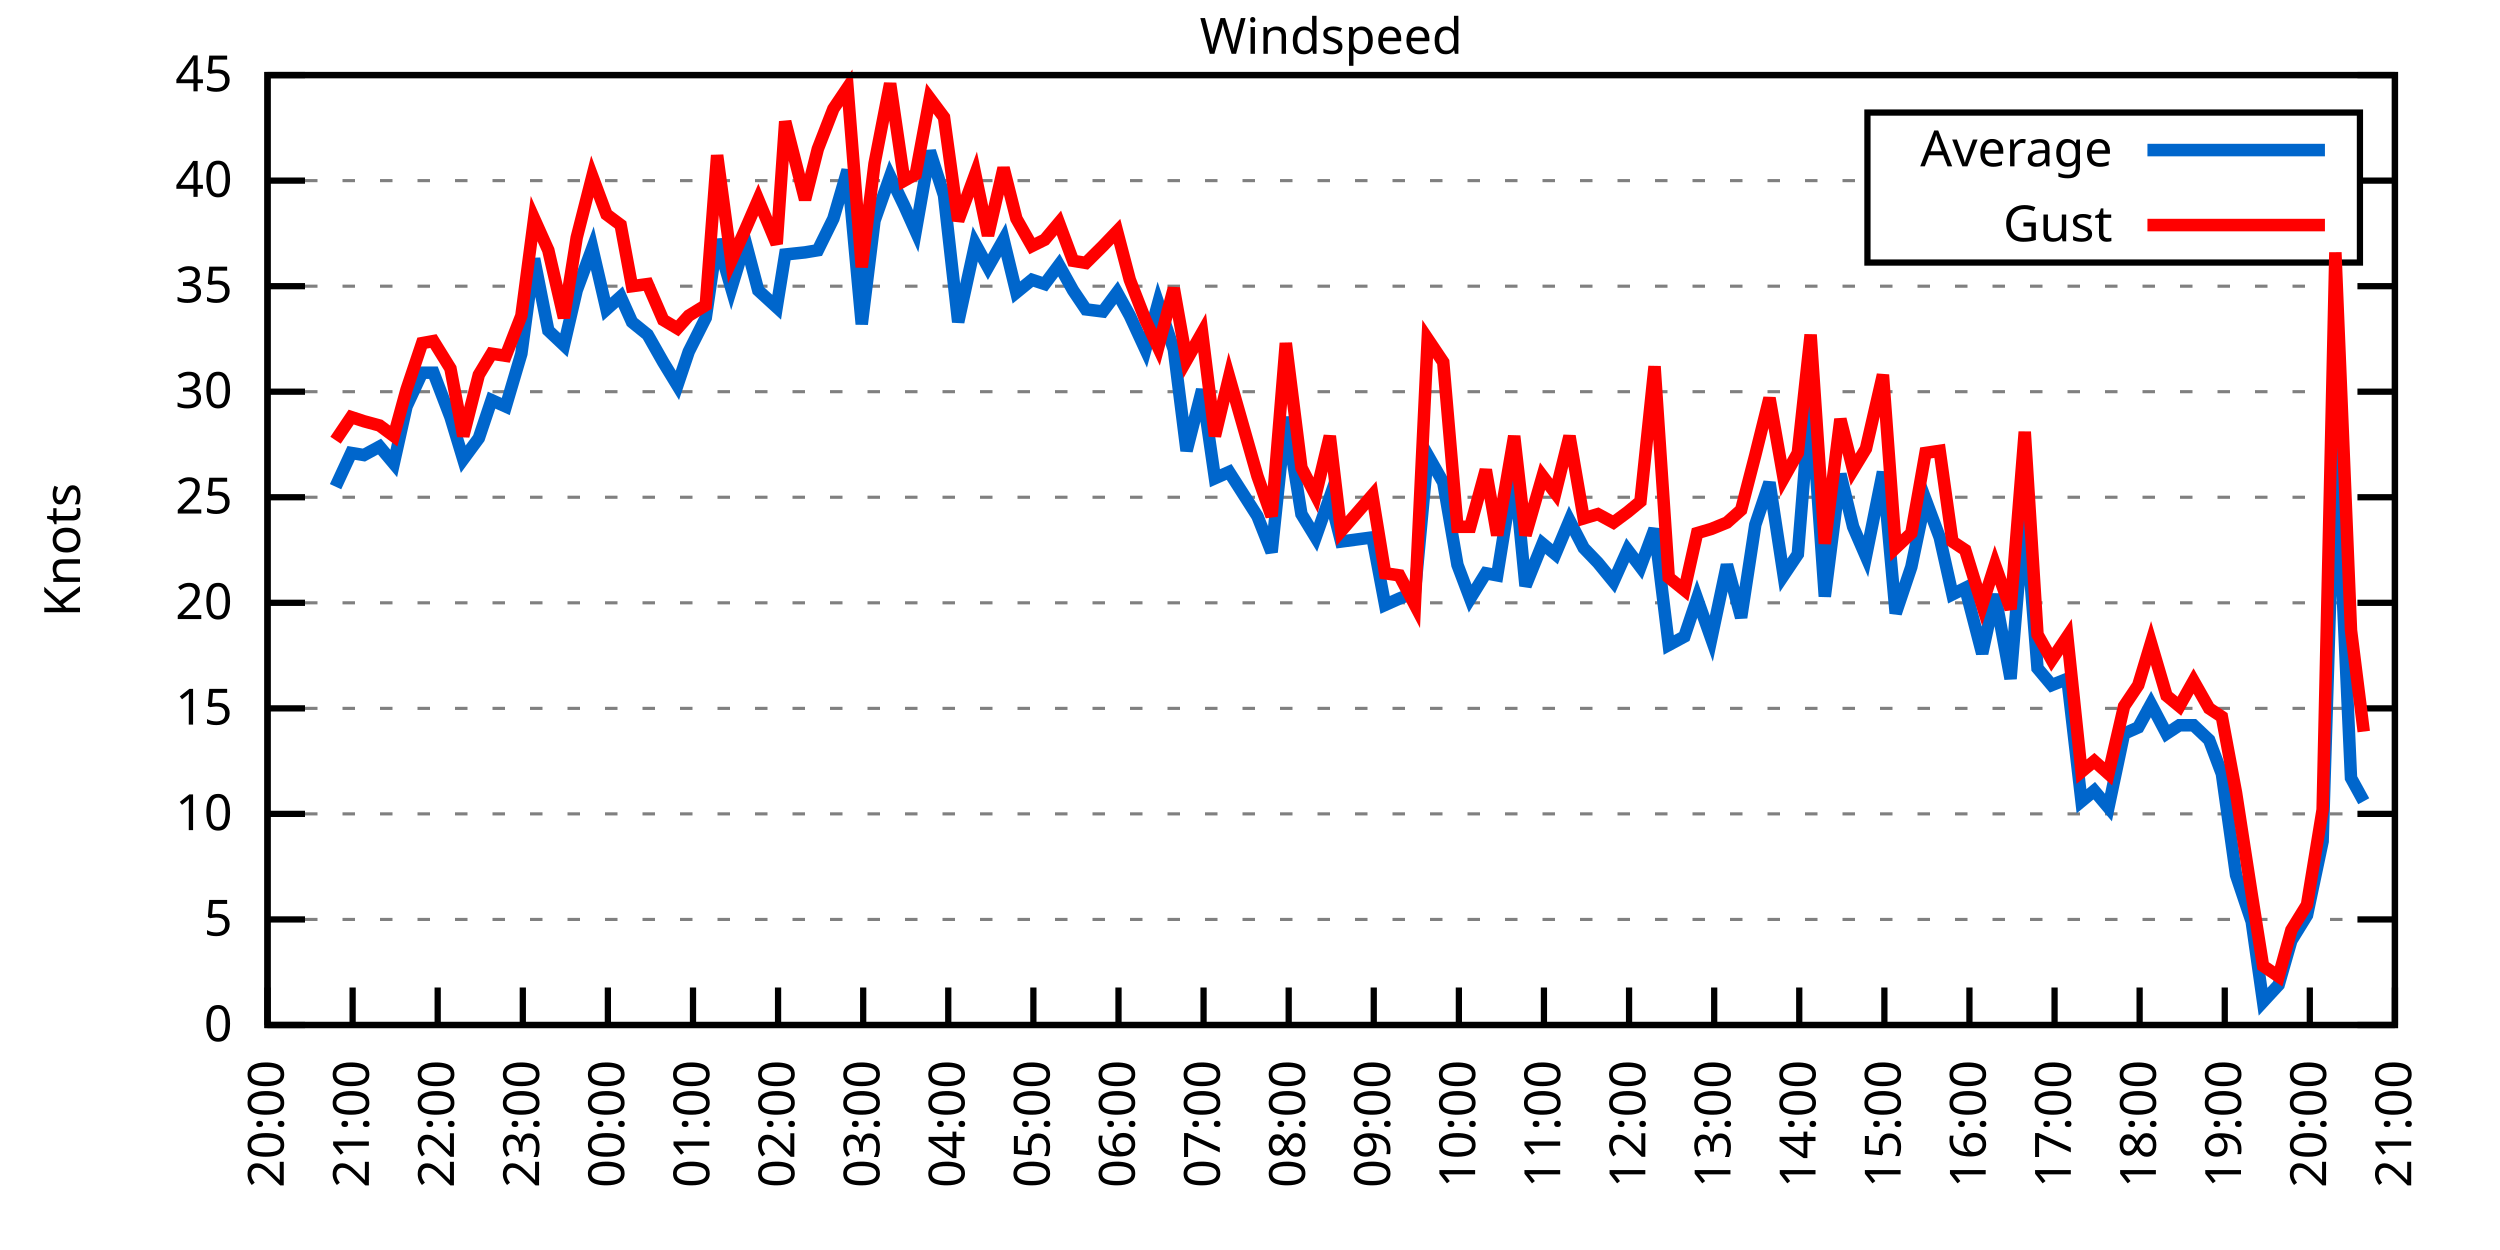
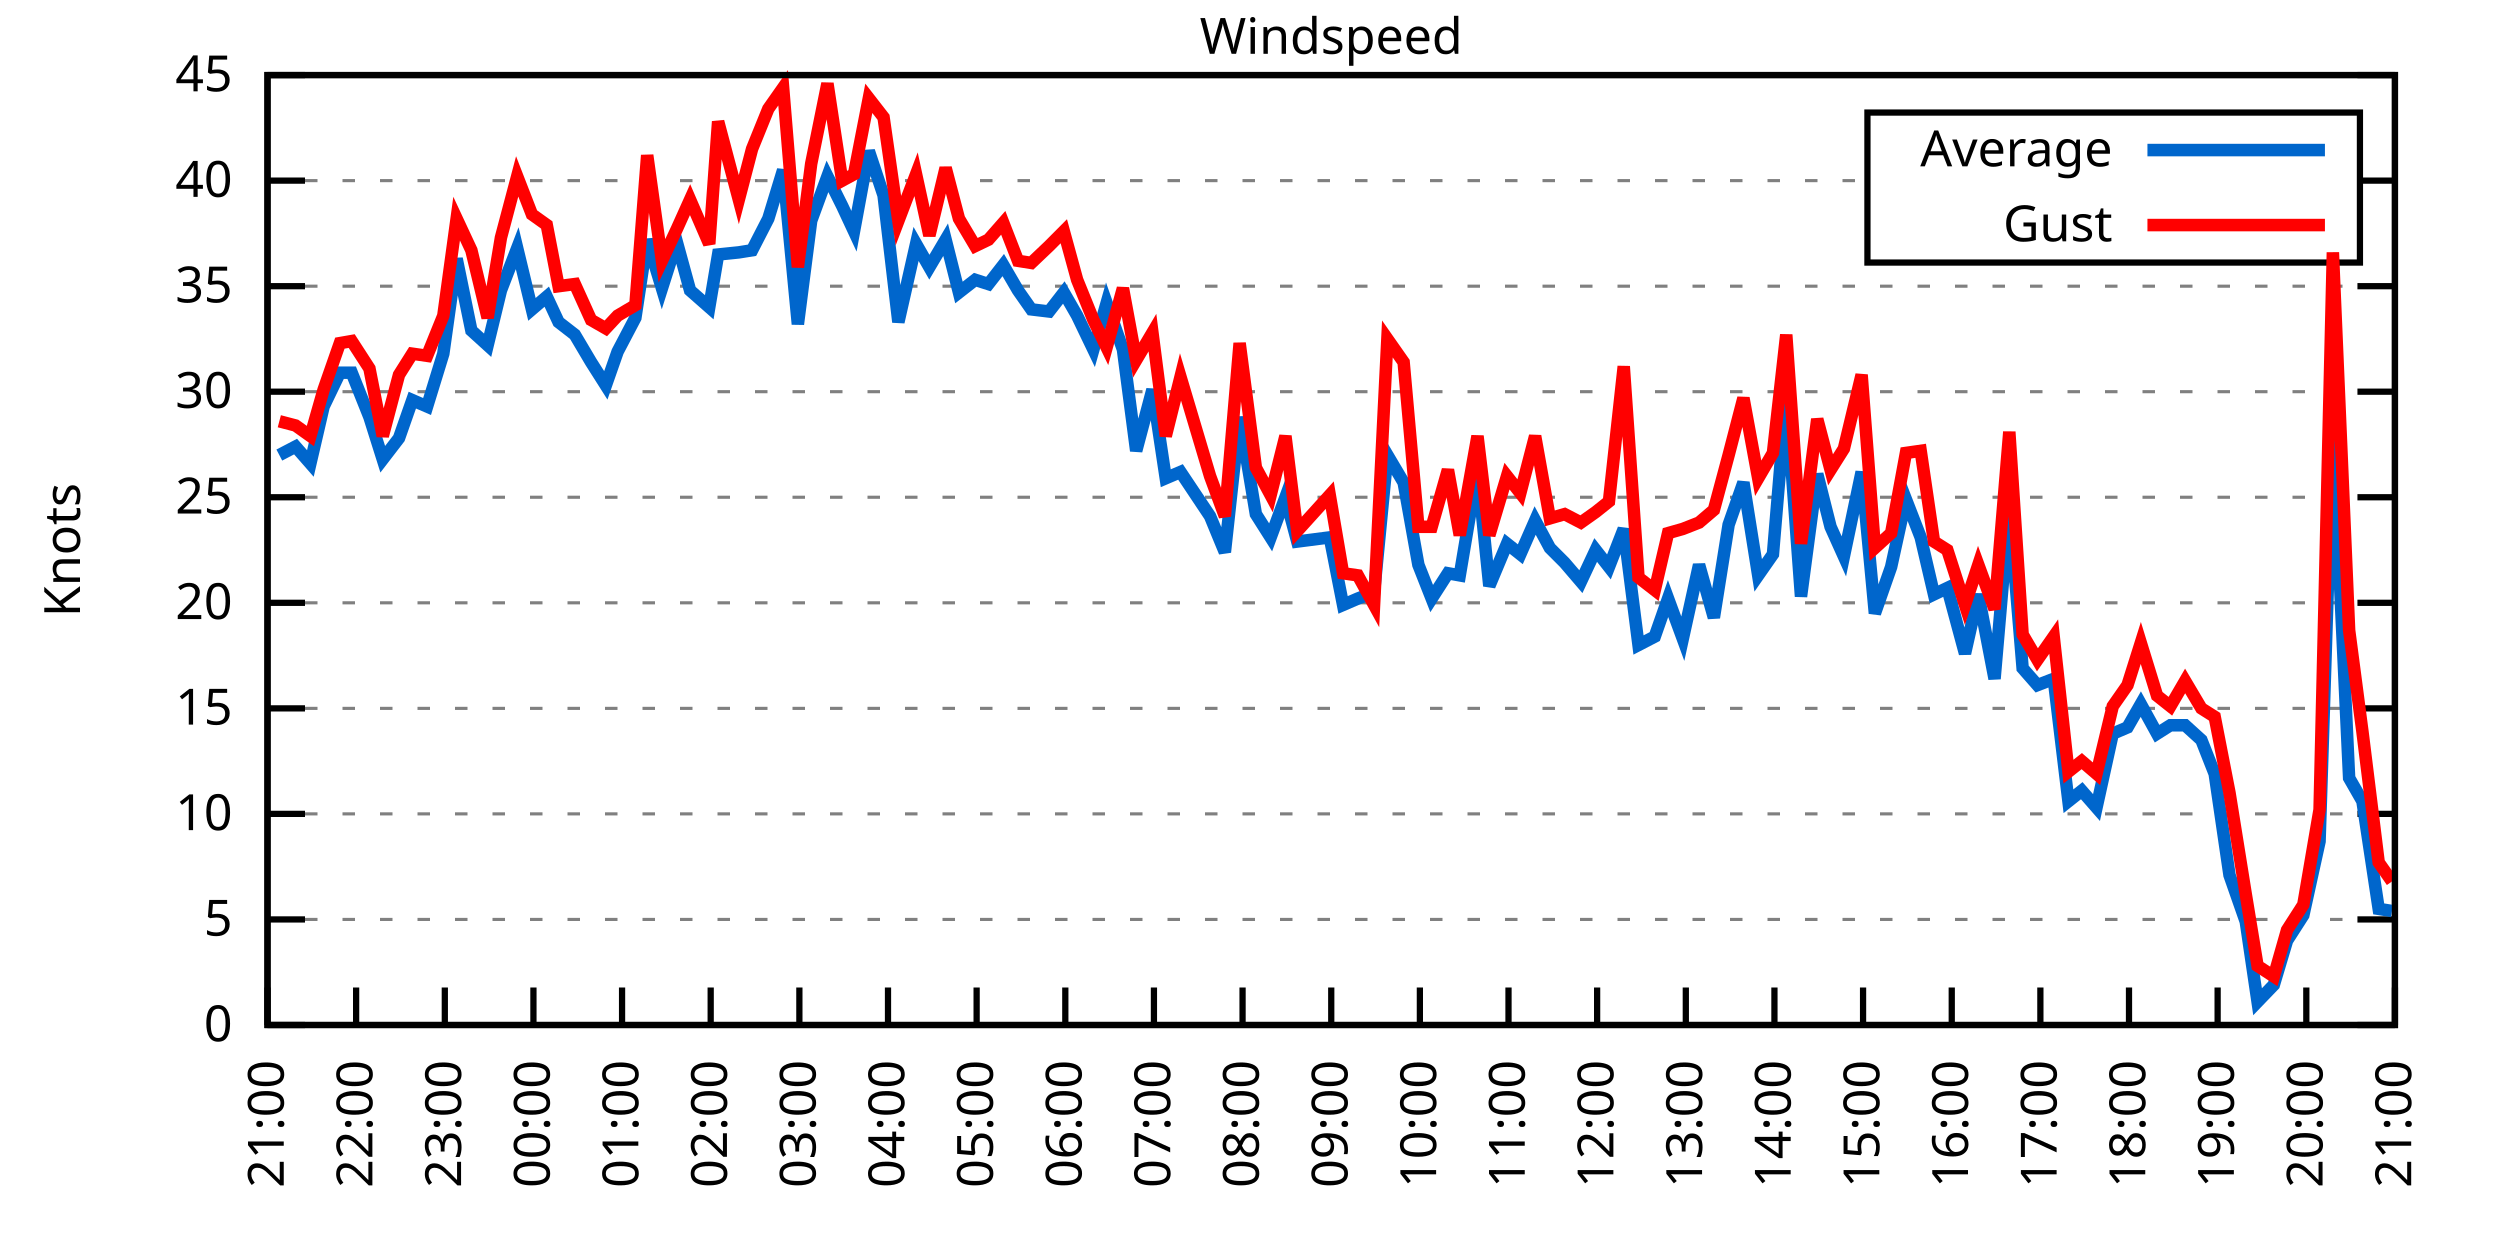
<svg xmlns="http://www.w3.org/2000/svg" xmlns:xlink="http://www.w3.org/1999/xlink" width="400" height="200" viewBox="0 0 400 200">
  <g id="gnuplot_canvas">
    <rect x="0" y="0" width="400" height="200" fill="none" />
    <defs>
      <circle id="gpDot" r="0.5" stroke-width="0.5" stroke="currentColor" />
      <path id="gpPt0" stroke-width="0.333" stroke="currentColor" d="M-1,0 h2 M0,-1 v2" />
      <path id="gpPt1" stroke-width="0.333" stroke="currentColor" d="M-1,-1 L1,1 M1,-1 L-1,1" />
      <path id="gpPt2" stroke-width="0.333" stroke="currentColor" d="M-1,0 L1,0 M0,-1 L0,1 M-1,-1 L1,1 M-1,1 L1,-1" />
      <rect id="gpPt3" stroke-width="0.333" stroke="currentColor" x="-1" y="-1" width="2" height="2" />
      <rect id="gpPt4" stroke-width="0.333" stroke="currentColor" fill="currentColor" x="-1" y="-1" width="2" height="2" />
      <circle id="gpPt5" stroke-width="0.333" stroke="currentColor" cx="0" cy="0" r="1" />
      <use xlink:href="#gpPt5" id="gpPt6" fill="currentColor" stroke="none" />
      <path id="gpPt7" stroke-width="0.333" stroke="currentColor" d="M0,-1.33 L-1.33,0.67 L1.33,0.67 z" />
      <use xlink:href="#gpPt7" id="gpPt8" fill="currentColor" stroke="none" />
      <use xlink:href="#gpPt7" id="gpPt9" stroke="currentColor" transform="rotate(180)" />
      <use xlink:href="#gpPt9" id="gpPt10" fill="currentColor" stroke="none" />
      <use xlink:href="#gpPt3" id="gpPt11" stroke="currentColor" transform="rotate(45)" />
      <use xlink:href="#gpPt11" id="gpPt12" fill="currentColor" stroke="none" />
      <path id="gpPt13" stroke-width="0.333" stroke="currentColor" d="M0,1.330 L1.265,0.411 L0.782,-1.067 L-0.782,-1.076 L-1.265,0.411 z" />
      <use xlink:href="#gpPt13" id="gpPt14" fill="currentColor" stroke="none" />
      <filter id="textbox" filterUnits="objectBoundingBox" x="0" y="0" height="1" width="1">
        <feFlood flood-color="white" flood-opacity="1" result="bgnd" />
        <feComposite in="SourceGraphic" in2="bgnd" operator="atop" />
      </filter>
      <filter id="greybox" filterUnits="objectBoundingBox" x="0" y="0" height="1" width="1">
        <feFlood flood-color="lightgrey" flood-opacity="1" result="grey" />
        <feComposite in="SourceGraphic" in2="grey" operator="atop" />
      </filter>
    </defs>
    <g fill="none" color="white" stroke="currentColor" stroke-width="1.00" stroke-linecap="butt" stroke-linejoin="miter">
</g>
    <g fill="none" color="black" stroke="currentColor" stroke-width="1.00" stroke-linecap="butt" stroke-linejoin="miter">
      <g stroke="none" shape-rendering="crispEdges">
        <polygon fill="rgb(255, 255, 255)" points="42.80,164.00 383.18,164.00 383.18,12.02 42.80,12.02 " />
      </g>
    </g>
    <g fill="none" color="black" stroke="currentColor" stroke-width="1.00" stroke-linecap="butt" stroke-linejoin="miter">
</g>
    <g fill="none" color="black" stroke="black" stroke-width="0.50" stroke-linecap="butt" stroke-linejoin="miter">
</g>
    <g fill="none" color="gray" stroke="currentColor" stroke-width="0.50" stroke-linecap="butt" stroke-linejoin="miter">
      <path stroke="gray" stroke-dasharray="2,4" class="gridline" d="M42.80,164.00 L383.19,164.00  " />
    </g>
    <g fill="none" color="gray" stroke="gray" stroke-width="1.00" stroke-linecap="butt" stroke-linejoin="miter">
</g>
    <g fill="none" color="black" stroke="currentColor" stroke-width="1.00" stroke-linecap="butt" stroke-linejoin="miter">
      <path stroke="black" d="M42.80,164.00 L48.80,164.00 M383.19,164.00 L377.19,164.00  " />
      <g transform="translate(37.20,166.60)" stroke="none" fill="black" font-family="Sans" font-size="8.00" text-anchor="end">
        <text>
          <tspan font-family="Sans"> 0</tspan>
        </text>
      </g>
    </g>
    <g fill="none" color="black" stroke="currentColor" stroke-width="1.00" stroke-linecap="butt" stroke-linejoin="miter">
</g>
    <g fill="none" color="black" stroke="black" stroke-width="0.50" stroke-linecap="butt" stroke-linejoin="miter">
</g>
    <g fill="none" color="gray" stroke="currentColor" stroke-width="0.50" stroke-linecap="butt" stroke-linejoin="miter">
      <path stroke="gray" stroke-dasharray="2,4" class="gridline" d="M42.80,147.11 L383.19,147.11  " />
    </g>
    <g fill="none" color="gray" stroke="gray" stroke-width="1.00" stroke-linecap="butt" stroke-linejoin="miter">
</g>
    <g fill="none" color="black" stroke="currentColor" stroke-width="1.00" stroke-linecap="butt" stroke-linejoin="miter">
      <path stroke="black" d="M42.80,147.11 L48.80,147.11 M383.19,147.11 L377.19,147.11  " />
      <g transform="translate(37.20,149.71)" stroke="none" fill="black" font-family="Sans" font-size="8.00" text-anchor="end">
        <text>
          <tspan font-family="Sans"> 5</tspan>
        </text>
      </g>
    </g>
    <g fill="none" color="black" stroke="currentColor" stroke-width="1.00" stroke-linecap="butt" stroke-linejoin="miter">
</g>
    <g fill="none" color="black" stroke="black" stroke-width="0.50" stroke-linecap="butt" stroke-linejoin="miter">
</g>
    <g fill="none" color="gray" stroke="currentColor" stroke-width="0.50" stroke-linecap="butt" stroke-linejoin="miter">
      <path stroke="gray" stroke-dasharray="2,4" class="gridline" d="M42.80,130.22 L383.19,130.22  " />
    </g>
    <g fill="none" color="gray" stroke="gray" stroke-width="1.00" stroke-linecap="butt" stroke-linejoin="miter">
</g>
    <g fill="none" color="black" stroke="currentColor" stroke-width="1.00" stroke-linecap="butt" stroke-linejoin="miter">
      <path stroke="black" d="M42.80,130.22 L48.80,130.22 M383.19,130.22 L377.19,130.22  " />
      <g transform="translate(37.20,132.82)" stroke="none" fill="black" font-family="Sans" font-size="8.00" text-anchor="end">
        <text>
          <tspan font-family="Sans"> 10</tspan>
        </text>
      </g>
    </g>
    <g fill="none" color="black" stroke="currentColor" stroke-width="1.00" stroke-linecap="butt" stroke-linejoin="miter">
</g>
    <g fill="none" color="black" stroke="black" stroke-width="0.50" stroke-linecap="butt" stroke-linejoin="miter">
</g>
    <g fill="none" color="gray" stroke="currentColor" stroke-width="0.50" stroke-linecap="butt" stroke-linejoin="miter">
      <path stroke="gray" stroke-dasharray="2,4" class="gridline" d="M42.80,113.34 L383.19,113.34  " />
    </g>
    <g fill="none" color="gray" stroke="gray" stroke-width="1.00" stroke-linecap="butt" stroke-linejoin="miter">
</g>
    <g fill="none" color="black" stroke="currentColor" stroke-width="1.00" stroke-linecap="butt" stroke-linejoin="miter">
      <path stroke="black" d="M42.80,113.34 L48.80,113.34 M383.19,113.34 L377.19,113.34  " />
      <g transform="translate(37.20,115.94)" stroke="none" fill="black" font-family="Sans" font-size="8.00" text-anchor="end">
        <text>
          <tspan font-family="Sans"> 15</tspan>
        </text>
      </g>
    </g>
    <g fill="none" color="black" stroke="currentColor" stroke-width="1.00" stroke-linecap="butt" stroke-linejoin="miter">
</g>
    <g fill="none" color="black" stroke="black" stroke-width="0.50" stroke-linecap="butt" stroke-linejoin="miter">
</g>
    <g fill="none" color="gray" stroke="currentColor" stroke-width="0.50" stroke-linecap="butt" stroke-linejoin="miter">
      <path stroke="gray" stroke-dasharray="2,4" class="gridline" d="M42.80,96.45 L383.19,96.45  " />
    </g>
    <g fill="none" color="gray" stroke="gray" stroke-width="1.00" stroke-linecap="butt" stroke-linejoin="miter">
</g>
    <g fill="none" color="black" stroke="currentColor" stroke-width="1.00" stroke-linecap="butt" stroke-linejoin="miter">
      <path stroke="black" d="M42.80,96.45 L48.80,96.45 M383.19,96.45 L377.19,96.45  " />
      <g transform="translate(37.20,99.05)" stroke="none" fill="black" font-family="Sans" font-size="8.00" text-anchor="end">
        <text>
          <tspan font-family="Sans"> 20</tspan>
        </text>
      </g>
    </g>
    <g fill="none" color="black" stroke="currentColor" stroke-width="1.00" stroke-linecap="butt" stroke-linejoin="miter">
</g>
    <g fill="none" color="black" stroke="black" stroke-width="0.50" stroke-linecap="butt" stroke-linejoin="miter">
</g>
    <g fill="none" color="gray" stroke="currentColor" stroke-width="0.50" stroke-linecap="butt" stroke-linejoin="miter">
      <path stroke="gray" stroke-dasharray="2,4" class="gridline" d="M42.80,79.56 L383.19,79.56  " />
    </g>
    <g fill="none" color="gray" stroke="gray" stroke-width="1.00" stroke-linecap="butt" stroke-linejoin="miter">
</g>
    <g fill="none" color="black" stroke="currentColor" stroke-width="1.00" stroke-linecap="butt" stroke-linejoin="miter">
      <path stroke="black" d="M42.80,79.56 L48.80,79.56 M383.19,79.56 L377.19,79.56  " />
      <g transform="translate(37.20,82.16)" stroke="none" fill="black" font-family="Sans" font-size="8.00" text-anchor="end">
        <text>
          <tspan font-family="Sans"> 25</tspan>
        </text>
      </g>
    </g>
    <g fill="none" color="black" stroke="currentColor" stroke-width="1.00" stroke-linecap="butt" stroke-linejoin="miter">
</g>
    <g fill="none" color="black" stroke="black" stroke-width="0.50" stroke-linecap="butt" stroke-linejoin="miter">
</g>
    <g fill="none" color="gray" stroke="currentColor" stroke-width="0.50" stroke-linecap="butt" stroke-linejoin="miter">
      <path stroke="gray" stroke-dasharray="2,4" class="gridline" d="M42.80,62.67 L383.19,62.67  " />
    </g>
    <g fill="none" color="gray" stroke="gray" stroke-width="1.00" stroke-linecap="butt" stroke-linejoin="miter">
</g>
    <g fill="none" color="black" stroke="currentColor" stroke-width="1.00" stroke-linecap="butt" stroke-linejoin="miter">
      <path stroke="black" d="M42.80,62.67 L48.80,62.67 M383.19,62.67 L377.19,62.67  " />
      <g transform="translate(37.20,65.27)" stroke="none" fill="black" font-family="Sans" font-size="8.00" text-anchor="end">
        <text>
          <tspan font-family="Sans"> 30</tspan>
        </text>
      </g>
    </g>
    <g fill="none" color="black" stroke="currentColor" stroke-width="1.00" stroke-linecap="butt" stroke-linejoin="miter">
</g>
    <g fill="none" color="black" stroke="black" stroke-width="0.50" stroke-linecap="butt" stroke-linejoin="miter">
</g>
    <g fill="none" color="gray" stroke="currentColor" stroke-width="0.50" stroke-linecap="butt" stroke-linejoin="miter">
      <path stroke="gray" stroke-dasharray="2,4" class="gridline" d="M42.80,45.79 L383.19,45.79  " />
    </g>
    <g fill="none" color="gray" stroke="gray" stroke-width="1.00" stroke-linecap="butt" stroke-linejoin="miter">
</g>
    <g fill="none" color="black" stroke="currentColor" stroke-width="1.00" stroke-linecap="butt" stroke-linejoin="miter">
      <path stroke="black" d="M42.80,45.79 L48.80,45.79 M383.19,45.79 L377.19,45.79  " />
      <g transform="translate(37.20,48.39)" stroke="none" fill="black" font-family="Sans" font-size="8.00" text-anchor="end">
        <text>
          <tspan font-family="Sans"> 35</tspan>
        </text>
      </g>
    </g>
    <g fill="none" color="black" stroke="currentColor" stroke-width="1.00" stroke-linecap="butt" stroke-linejoin="miter">
</g>
    <g fill="none" color="black" stroke="black" stroke-width="0.50" stroke-linecap="butt" stroke-linejoin="miter">
</g>
    <g fill="none" color="gray" stroke="currentColor" stroke-width="0.50" stroke-linecap="butt" stroke-linejoin="miter">
      <path stroke="gray" stroke-dasharray="2,4" class="gridline" d="M42.80,28.90 L298.79,28.90 M377.59,28.90 L383.19,28.90  " />
    </g>
    <g fill="none" color="gray" stroke="gray" stroke-width="1.00" stroke-linecap="butt" stroke-linejoin="miter">
</g>
    <g fill="none" color="black" stroke="currentColor" stroke-width="1.00" stroke-linecap="butt" stroke-linejoin="miter">
      <path stroke="black" d="M42.80,28.90 L48.80,28.90 M383.19,28.90 L377.19,28.90  " />
      <g transform="translate(37.20,31.50)" stroke="none" fill="black" font-family="Sans" font-size="8.00" text-anchor="end">
        <text>
          <tspan font-family="Sans"> 40</tspan>
        </text>
      </g>
    </g>
    <g fill="none" color="black" stroke="currentColor" stroke-width="1.00" stroke-linecap="butt" stroke-linejoin="miter">
</g>
    <g fill="none" color="black" stroke="black" stroke-width="0.50" stroke-linecap="butt" stroke-linejoin="miter">
</g>
    <g fill="none" color="gray" stroke="currentColor" stroke-width="0.50" stroke-linecap="butt" stroke-linejoin="miter">
      <path stroke="gray" stroke-dasharray="2,4" class="gridline" d="M42.80,12.01 L383.19,12.01  " />
    </g>
    <g fill="none" color="gray" stroke="gray" stroke-width="1.00" stroke-linecap="butt" stroke-linejoin="miter">
</g>
    <g fill="none" color="black" stroke="currentColor" stroke-width="1.00" stroke-linecap="butt" stroke-linejoin="miter">
      <path stroke="black" d="M42.80,12.01 L48.80,12.01 M383.19,12.01 L377.19,12.01  " />
      <g transform="translate(37.20,14.61)" stroke="none" fill="black" font-family="Sans" font-size="8.00" text-anchor="end">
        <text>
          <tspan font-family="Sans"> 45</tspan>
        </text>
      </g>
    </g>
    <g fill="none" color="black" stroke="currentColor" stroke-width="1.00" stroke-linecap="butt" stroke-linejoin="miter">
      <path stroke="black" d="M42.80,164.00 L42.80,158.00  " />
      <g transform="translate(45.40,169.60) rotate(270.00)" stroke="none" fill="black" font-family="Sans" font-size="8.00" text-anchor="end">
        <text>
-           <tspan font-family="Sans">20:00</tspan>
-         </text>
-       </g>
-     </g>
-     <g fill="none" color="black" stroke="currentColor" stroke-width="1.00" stroke-linecap="butt" stroke-linejoin="miter">
-       <path stroke="black" d="M56.42,164.00 L56.42,158.00  " />
-       <g transform="translate(59.02,169.60) rotate(270.00)" stroke="none" fill="black" font-family="Sans" font-size="8.00" text-anchor="end">
-         <text>
          <tspan font-family="Sans">21:00</tspan>
        </text>
      </g>
    </g>
    <g fill="none" color="black" stroke="currentColor" stroke-width="1.00" stroke-linecap="butt" stroke-linejoin="miter">
-       <path stroke="black" d="M70.03,164.00 L70.03,158.00  " />
-       <g transform="translate(72.63,169.60) rotate(270.00)" stroke="none" fill="black" font-family="Sans" font-size="8.00" text-anchor="end">
+       <path stroke="black" d="M56.98,164.00 L56.98,158.00  " />
+       <g transform="translate(59.58,169.60) rotate(270.00)" stroke="none" fill="black" font-family="Sans" font-size="8.00" text-anchor="end">
        <text>
          <tspan font-family="Sans">22:00</tspan>
        </text>
      </g>
    </g>
    <g fill="none" color="black" stroke="currentColor" stroke-width="1.00" stroke-linecap="butt" stroke-linejoin="miter">
-       <path stroke="black" d="M83.65,164.00 L83.65,158.00  " />
-       <g transform="translate(86.25,169.60) rotate(270.00)" stroke="none" fill="black" font-family="Sans" font-size="8.00" text-anchor="end">
+       <path stroke="black" d="M71.17,164.00 L71.17,158.00  " />
+       <g transform="translate(73.77,169.60) rotate(270.00)" stroke="none" fill="black" font-family="Sans" font-size="8.00" text-anchor="end">
        <text>
          <tspan font-family="Sans">23:00</tspan>
        </text>
      </g>
    </g>
    <g fill="none" color="black" stroke="currentColor" stroke-width="1.00" stroke-linecap="butt" stroke-linejoin="miter">
-       <path stroke="black" d="M97.26,164.00 L97.26,158.00  " />
-       <g transform="translate(99.86,169.60) rotate(270.00)" stroke="none" fill="black" font-family="Sans" font-size="8.00" text-anchor="end">
+       <path stroke="black" d="M85.35,164.00 L85.35,158.00  " />
+       <g transform="translate(87.95,169.60) rotate(270.00)" stroke="none" fill="black" font-family="Sans" font-size="8.00" text-anchor="end">
        <text>
          <tspan font-family="Sans">00:00</tspan>
        </text>
      </g>
    </g>
    <g fill="none" color="black" stroke="currentColor" stroke-width="1.00" stroke-linecap="butt" stroke-linejoin="miter">
-       <path stroke="black" d="M110.88,164.00 L110.88,158.00  " />
-       <g transform="translate(113.48,169.60) rotate(270.00)" stroke="none" fill="black" font-family="Sans" font-size="8.00" text-anchor="end">
+       <path stroke="black" d="M99.53,164.00 L99.53,158.00  " />
+       <g transform="translate(102.13,169.60) rotate(270.00)" stroke="none" fill="black" font-family="Sans" font-size="8.00" text-anchor="end">
        <text>
          <tspan font-family="Sans">01:00</tspan>
        </text>
      </g>
    </g>
    <g fill="none" color="black" stroke="currentColor" stroke-width="1.00" stroke-linecap="butt" stroke-linejoin="miter">
-       <path stroke="black" d="M124.49,164.00 L124.49,158.00  " />
-       <g transform="translate(127.09,169.60) rotate(270.00)" stroke="none" fill="black" font-family="Sans" font-size="8.00" text-anchor="end">
+       <path stroke="black" d="M113.71,164.00 L113.71,158.00  " />
+       <g transform="translate(116.31,169.60) rotate(270.00)" stroke="none" fill="black" font-family="Sans" font-size="8.00" text-anchor="end">
        <text>
          <tspan font-family="Sans">02:00</tspan>
        </text>
      </g>
    </g>
    <g fill="none" color="black" stroke="currentColor" stroke-width="1.00" stroke-linecap="butt" stroke-linejoin="miter">
-       <path stroke="black" d="M138.11,164.00 L138.11,158.00  " />
-       <g transform="translate(140.71,169.60) rotate(270.00)" stroke="none" fill="black" font-family="Sans" font-size="8.00" text-anchor="end">
+       <path stroke="black" d="M127.90,164.00 L127.90,158.00  " />
+       <g transform="translate(130.50,169.60) rotate(270.00)" stroke="none" fill="black" font-family="Sans" font-size="8.00" text-anchor="end">
        <text>
          <tspan font-family="Sans">03:00</tspan>
        </text>
      </g>
    </g>
    <g fill="none" color="black" stroke="currentColor" stroke-width="1.00" stroke-linecap="butt" stroke-linejoin="miter">
-       <path stroke="black" d="M151.72,164.00 L151.72,158.00  " />
-       <g transform="translate(154.32,169.60) rotate(270.00)" stroke="none" fill="black" font-family="Sans" font-size="8.00" text-anchor="end">
+       <path stroke="black" d="M142.08,164.00 L142.08,158.00  " />
+       <g transform="translate(144.68,169.60) rotate(270.00)" stroke="none" fill="black" font-family="Sans" font-size="8.00" text-anchor="end">
        <text>
          <tspan font-family="Sans">04:00</tspan>
        </text>
      </g>
    </g>
    <g fill="none" color="black" stroke="currentColor" stroke-width="1.00" stroke-linecap="butt" stroke-linejoin="miter">
-       <path stroke="black" d="M165.34,164.00 L165.34,158.00  " />
-       <g transform="translate(167.94,169.60) rotate(270.00)" stroke="none" fill="black" font-family="Sans" font-size="8.00" text-anchor="end">
+       <path stroke="black" d="M156.26,164.00 L156.26,158.00  " />
+       <g transform="translate(158.86,169.60) rotate(270.00)" stroke="none" fill="black" font-family="Sans" font-size="8.00" text-anchor="end">
        <text>
          <tspan font-family="Sans">05:00</tspan>
        </text>
      </g>
    </g>
    <g fill="none" color="black" stroke="currentColor" stroke-width="1.00" stroke-linecap="butt" stroke-linejoin="miter">
-       <path stroke="black" d="M178.96,164.00 L178.96,158.00  " />
-       <g transform="translate(181.56,169.60) rotate(270.00)" stroke="none" fill="black" font-family="Sans" font-size="8.00" text-anchor="end">
+       <path stroke="black" d="M170.45,164.00 L170.45,158.00  " />
+       <g transform="translate(173.05,169.60) rotate(270.00)" stroke="none" fill="black" font-family="Sans" font-size="8.00" text-anchor="end">
        <text>
          <tspan font-family="Sans">06:00</tspan>
        </text>
      </g>
    </g>
    <g fill="none" color="black" stroke="currentColor" stroke-width="1.00" stroke-linecap="butt" stroke-linejoin="miter">
-       <path stroke="black" d="M192.57,164.00 L192.57,158.00  " />
-       <g transform="translate(195.17,169.60) rotate(270.00)" stroke="none" fill="black" font-family="Sans" font-size="8.00" text-anchor="end">
+       <path stroke="black" d="M184.63,164.00 L184.63,158.00  " />
+       <g transform="translate(187.23,169.60) rotate(270.00)" stroke="none" fill="black" font-family="Sans" font-size="8.00" text-anchor="end">
        <text>
          <tspan font-family="Sans">07:00</tspan>
        </text>
      </g>
    </g>
    <g fill="none" color="black" stroke="currentColor" stroke-width="1.00" stroke-linecap="butt" stroke-linejoin="miter">
-       <path stroke="black" d="M206.19,164.00 L206.19,158.00  " />
-       <g transform="translate(208.79,169.60) rotate(270.00)" stroke="none" fill="black" font-family="Sans" font-size="8.00" text-anchor="end">
+       <path stroke="black" d="M198.81,164.00 L198.81,158.00  " />
+       <g transform="translate(201.41,169.60) rotate(270.00)" stroke="none" fill="black" font-family="Sans" font-size="8.00" text-anchor="end">
        <text>
          <tspan font-family="Sans">08:00</tspan>
        </text>
      </g>
    </g>
    <g fill="none" color="black" stroke="currentColor" stroke-width="1.00" stroke-linecap="butt" stroke-linejoin="miter">
-       <path stroke="black" d="M219.80,164.00 L219.80,158.00  " />
-       <g transform="translate(222.40,169.60) rotate(270.00)" stroke="none" fill="black" font-family="Sans" font-size="8.00" text-anchor="end">
+       <path stroke="black" d="M213.00,164.00 L213.00,158.00  " />
+       <g transform="translate(215.60,169.60) rotate(270.00)" stroke="none" fill="black" font-family="Sans" font-size="8.00" text-anchor="end">
        <text>
          <tspan font-family="Sans">09:00</tspan>
        </text>
      </g>
    </g>
    <g fill="none" color="black" stroke="currentColor" stroke-width="1.00" stroke-linecap="butt" stroke-linejoin="miter">
-       <path stroke="black" d="M233.42,164.00 L233.42,158.00  " />
-       <g transform="translate(236.02,169.60) rotate(270.00)" stroke="none" fill="black" font-family="Sans" font-size="8.00" text-anchor="end">
+       <path stroke="black" d="M227.18,164.00 L227.18,158.00  " />
+       <g transform="translate(229.78,169.60) rotate(270.00)" stroke="none" fill="black" font-family="Sans" font-size="8.00" text-anchor="end">
        <text>
          <tspan font-family="Sans">10:00</tspan>
        </text>
      </g>
    </g>
    <g fill="none" color="black" stroke="currentColor" stroke-width="1.00" stroke-linecap="butt" stroke-linejoin="miter">
-       <path stroke="black" d="M247.03,164.00 L247.03,158.00  " />
-       <g transform="translate(249.63,169.60) rotate(270.00)" stroke="none" fill="black" font-family="Sans" font-size="8.00" text-anchor="end">
+       <path stroke="black" d="M241.36,164.00 L241.36,158.00  " />
+       <g transform="translate(243.96,169.60) rotate(270.00)" stroke="none" fill="black" font-family="Sans" font-size="8.00" text-anchor="end">
        <text>
          <tspan font-family="Sans">11:00</tspan>
        </text>
      </g>
    </g>
    <g fill="none" color="black" stroke="currentColor" stroke-width="1.00" stroke-linecap="butt" stroke-linejoin="miter">
-       <path stroke="black" d="M260.65,164.00 L260.65,158.00  " />
-       <g transform="translate(263.25,169.60) rotate(270.00)" stroke="none" fill="black" font-family="Sans" font-size="8.00" text-anchor="end">
+       <path stroke="black" d="M255.54,164.00 L255.54,158.00  " />
+       <g transform="translate(258.14,169.60) rotate(270.00)" stroke="none" fill="black" font-family="Sans" font-size="8.00" text-anchor="end">
        <text>
          <tspan font-family="Sans">12:00</tspan>
        </text>
      </g>
    </g>
    <g fill="none" color="black" stroke="currentColor" stroke-width="1.00" stroke-linecap="butt" stroke-linejoin="miter">
-       <path stroke="black" d="M274.27,164.00 L274.27,158.00  " />
-       <g transform="translate(276.87,169.60) rotate(270.00)" stroke="none" fill="black" font-family="Sans" font-size="8.00" text-anchor="end">
+       <path stroke="black" d="M269.73,164.00 L269.73,158.00  " />
+       <g transform="translate(272.33,169.60) rotate(270.00)" stroke="none" fill="black" font-family="Sans" font-size="8.00" text-anchor="end">
        <text>
          <tspan font-family="Sans">13:00</tspan>
        </text>
      </g>
    </g>
    <g fill="none" color="black" stroke="currentColor" stroke-width="1.00" stroke-linecap="butt" stroke-linejoin="miter">
-       <path stroke="black" d="M287.88,164.00 L287.88,158.00  " />
-       <g transform="translate(290.48,169.60) rotate(270.00)" stroke="none" fill="black" font-family="Sans" font-size="8.00" text-anchor="end">
+       <path stroke="black" d="M283.91,164.00 L283.91,158.00  " />
+       <g transform="translate(286.51,169.60) rotate(270.00)" stroke="none" fill="black" font-family="Sans" font-size="8.00" text-anchor="end">
        <text>
          <tspan font-family="Sans">14:00</tspan>
        </text>
      </g>
    </g>
    <g fill="none" color="black" stroke="currentColor" stroke-width="1.00" stroke-linecap="butt" stroke-linejoin="miter">
-       <path stroke="black" d="M301.50,164.00 L301.50,158.00  " />
-       <g transform="translate(304.10,169.60) rotate(270.00)" stroke="none" fill="black" font-family="Sans" font-size="8.00" text-anchor="end">
+       <path stroke="black" d="M298.09,164.00 L298.09,158.00  " />
+       <g transform="translate(300.69,169.60) rotate(270.00)" stroke="none" fill="black" font-family="Sans" font-size="8.00" text-anchor="end">
        <text>
          <tspan font-family="Sans">15:00</tspan>
        </text>
      </g>
    </g>
    <g fill="none" color="black" stroke="currentColor" stroke-width="1.00" stroke-linecap="butt" stroke-linejoin="miter">
-       <path stroke="black" d="M315.11,164.00 L315.11,158.00  " />
-       <g transform="translate(317.71,169.60) rotate(270.00)" stroke="none" fill="black" font-family="Sans" font-size="8.00" text-anchor="end">
+       <path stroke="black" d="M312.28,164.00 L312.28,158.00  " />
+       <g transform="translate(314.88,169.60) rotate(270.00)" stroke="none" fill="black" font-family="Sans" font-size="8.00" text-anchor="end">
        <text>
          <tspan font-family="Sans">16:00</tspan>
        </text>
      </g>
    </g>
    <g fill="none" color="black" stroke="currentColor" stroke-width="1.00" stroke-linecap="butt" stroke-linejoin="miter">
-       <path stroke="black" d="M328.73,164.00 L328.73,158.00  " />
-       <g transform="translate(331.33,169.60) rotate(270.00)" stroke="none" fill="black" font-family="Sans" font-size="8.00" text-anchor="end">
+       <path stroke="black" d="M326.46,164.00 L326.46,158.00  " />
+       <g transform="translate(329.06,169.60) rotate(270.00)" stroke="none" fill="black" font-family="Sans" font-size="8.00" text-anchor="end">
        <text>
          <tspan font-family="Sans">17:00</tspan>
        </text>
      </g>
    </g>
    <g fill="none" color="black" stroke="currentColor" stroke-width="1.00" stroke-linecap="butt" stroke-linejoin="miter">
-       <path stroke="black" d="M342.34,164.00 L342.34,158.00  " />
-       <g transform="translate(344.94,169.60) rotate(270.00)" stroke="none" fill="black" font-family="Sans" font-size="8.00" text-anchor="end">
+       <path stroke="black" d="M340.64,164.00 L340.64,158.00  " />
+       <g transform="translate(343.24,169.60) rotate(270.00)" stroke="none" fill="black" font-family="Sans" font-size="8.00" text-anchor="end">
        <text>
          <tspan font-family="Sans">18:00</tspan>
        </text>
      </g>
    </g>
    <g fill="none" color="black" stroke="currentColor" stroke-width="1.00" stroke-linecap="butt" stroke-linejoin="miter">
-       <path stroke="black" d="M355.96,164.00 L355.96,158.00  " />
-       <g transform="translate(358.56,169.60) rotate(270.00)" stroke="none" fill="black" font-family="Sans" font-size="8.00" text-anchor="end">
+       <path stroke="black" d="M354.82,164.00 L354.82,158.00  " />
+       <g transform="translate(357.42,169.60) rotate(270.00)" stroke="none" fill="black" font-family="Sans" font-size="8.00" text-anchor="end">
        <text>
          <tspan font-family="Sans">19:00</tspan>
        </text>
      </g>
    </g>
    <g fill="none" color="black" stroke="currentColor" stroke-width="1.00" stroke-linecap="butt" stroke-linejoin="miter">
-       <path stroke="black" d="M369.57,164.00 L369.57,158.00  " />
-       <g transform="translate(372.17,169.60) rotate(270.00)" stroke="none" fill="black" font-family="Sans" font-size="8.00" text-anchor="end">
+       <path stroke="black" d="M369.01,164.00 L369.01,158.00  " />
+       <g transform="translate(371.61,169.60) rotate(270.00)" stroke="none" fill="black" font-family="Sans" font-size="8.00" text-anchor="end">
        <text>
          <tspan font-family="Sans">20:00</tspan>
        </text>
      </g>
    </g>
    <g fill="none" color="black" stroke="currentColor" stroke-width="1.00" stroke-linecap="butt" stroke-linejoin="miter">
      <path stroke="black" d="M383.19,164.00 L383.19,158.00  " />
      <g transform="translate(385.79,169.60) rotate(270.00)" stroke="none" fill="black" font-family="Sans" font-size="8.00" text-anchor="end">
        <text>
          <tspan font-family="Sans">21:00</tspan>
        </text>
      </g>
    </g>
    <g fill="none" color="black" stroke="currentColor" stroke-width="1.00" stroke-linecap="butt" stroke-linejoin="miter">
</g>
    <g fill="none" color="black" stroke="currentColor" stroke-width="1.00" stroke-linecap="butt" stroke-linejoin="miter">
      <path stroke="black" d="M42.80,12.01 L42.80,164.00 L383.19,164.00 L383.19,12.01 L42.80,12.01 Z  " />
    </g>
    <g fill="none" color="black" stroke="currentColor" stroke-width="1.00" stroke-linecap="butt" stroke-linejoin="miter">
</g>
    <g fill="none" color="black" stroke="currentColor" stroke-width="1.00" stroke-linecap="butt" stroke-linejoin="miter">
      <path stroke="black" d="M298.79,42.01 L298.79,18.01 L377.59,18.01 L377.59,42.01 L298.79,42.01 Z  " />
    </g>
    <g id="Windspeed_plot_1">
      <g fill="none" color="white" stroke="black" stroke-width="2.00" stroke-linecap="butt" stroke-linejoin="miter">
</g>
      <g fill="none" color="black" stroke="currentColor" stroke-width="2.00" stroke-linecap="butt" stroke-linejoin="miter">
        <g transform="translate(337.99,26.61)" stroke="none" fill="black" font-family="Sans" font-size="8.00" text-anchor="end">
          <text>
            <tspan font-family="Sans">Average</tspan>
          </text>
        </g>
      </g>
      <g fill="none" color="black" stroke="currentColor" stroke-width="2.00" stroke-linecap="butt" stroke-linejoin="miter">
-         <path stroke="rgb(  0, 102, 204)" d="M343.59,24.01 L371.99,24.01 M53.69,77.87 L56.19,72.47 L58.23,72.81 L60.73,71.45 L63.00,74.16 L65.04,65.04   L67.54,59.63 L69.35,59.63 L72.07,66.73 L74.12,73.48 L76.61,70.10 L78.65,64.02 L80.92,65.04 L83.42,56.59   L85.46,41.39 L87.73,52.88 L90.23,55.24 L92.27,46.46 L94.77,39.71 L97.04,49.50 L99.30,47.47 L101.12,51.53   L103.62,53.55 L106.11,57.94 L108.38,61.66 L110.20,56.26 L112.92,50.85 L114.74,38.35 L117.01,46.12 L119.27,38.69   L121.32,46.46 L124.27,49.16 L125.63,40.72 L128.81,40.38 L130.85,40.04 L133.34,34.98 L135.61,27.21 L137.88,51.87   L139.92,35.32 L142.42,28.22 L144.69,32.95 L146.51,37.00 L148.77,24.17 L151.04,31.26 L153.31,51.53 L156.04,39.03   L158.08,42.75 L160.57,38.35 L162.62,46.80 L165.11,44.77 L167.16,45.45 L169.43,42.41 L171.69,46.46 L173.74,49.50   L176.46,49.84 L178.73,46.80 L180.77,50.51 L183.27,55.92 L185.31,48.49 L187.81,55.92 L189.85,72.13 L192.34,62.34   L194.39,76.52 L196.66,75.51 L201.19,82.60 L203.46,88.34 L205.73,66.73 L208.23,82.26 L210.50,85.98 L212.77,79.56   L214.58,86.65 L219.58,85.98 L221.62,96.79 L223.89,95.77 L226.38,94.76 L228.43,72.81 L230.92,77.20 L233.19,90.37   L235.23,95.77 L237.73,91.72 L239.55,92.06 L242.27,75.17 L244.08,93.75 L246.81,86.99 L248.85,88.68 L251.12,83.28   L253.39,87.67 L255.66,90.03 L258.15,93.07 L260.42,88.00 L262.47,90.71 L264.73,84.63 L267.00,103.20 L269.50,101.85   L271.54,95.77 L273.81,102.19 L276.31,90.37 L278.58,98.81 L280.85,83.95 L283.12,77.20 L285.38,92.06 L287.65,88.68   L289.70,63.35 L291.97,95.44 L294.46,75.85 L296.50,84.29 L298.55,89.02 L301.27,75.51 L303.31,98.14 L305.81,90.71   L308.08,79.90 L310.35,85.98 L312.39,95.10 L314.43,94.08 L317.15,104.56 L319.20,95.10 L321.69,108.61 L323.96,81.25   L326.00,106.92 L328.27,109.62 L330.77,108.61 L333.04,128.20 L335.08,126.51 L337.35,129.21 L339.85,117.39 L342.12,116.38   L344.16,112.66 L346.65,117.39 L348.70,116.04 L350.97,116.04 L353.46,118.40 L355.50,123.81 L357.77,140.02 L360.27,147.45   L362.09,160.28 L364.58,157.58 L366.62,150.49 L369.12,146.44 L371.62,134.62 L373.66,69.09 L376.16,124.48 L378.20,128.20    " />
+         <path stroke="rgb(  0, 102, 204)" d="M343.59,24.01 L371.99,24.01 M44.69,72.81 L47.29,71.45 L49.66,74.16 L51.78,65.04 L54.38,59.63 L56.27,59.63   L59.11,66.73 L61.24,73.48 L63.84,70.10 L65.97,64.02 L68.33,65.04 L70.93,56.59 L73.06,41.39 L75.42,52.88   L78.02,55.24 L80.15,46.46 L82.75,39.71 L85.11,49.50 L87.48,47.47 L89.37,51.53 L91.97,53.55 L94.57,57.94   L96.93,61.66 L98.82,56.26 L101.66,50.85 L103.55,38.35 L105.91,46.12 L108.28,38.69 L110.41,46.46 L113.48,49.16   L114.90,40.72 L118.21,40.38 L120.33,40.04 L122.93,34.98 L125.30,27.21 L127.66,51.87 L129.79,35.32 L132.39,28.22   L134.75,32.95 L136.64,37.00 L139.01,24.17 L141.37,31.26 L143.74,51.53 L146.57,39.03 L148.70,42.75 L151.30,38.35   L153.43,46.80 L156.03,44.77 L158.15,45.45 L160.52,42.41 L162.88,46.46 L165.01,49.50 L167.85,49.84 L170.21,46.80   L172.34,50.51 L174.94,55.92 L177.06,48.49 L179.67,55.92 L181.79,72.13 L184.39,62.34 L186.52,76.52 L188.88,75.51   L193.61,82.60 L195.98,88.34 L198.34,66.73 L200.94,82.26 L203.30,85.98 L205.67,79.56 L207.56,86.65 L212.76,85.98   L214.89,96.79 L217.25,95.77 L219.85,94.76 L221.98,72.81 L224.58,77.20 L226.94,90.37 L229.07,95.77 L231.67,91.72   L233.56,92.06 L236.40,75.17 L238.29,93.75 L241.12,86.99 L243.25,88.68 L245.62,83.28 L247.98,87.67 L250.34,90.03   L252.94,93.07 L255.31,88.00 L257.43,90.71 L259.80,84.63 L262.16,103.20 L264.76,101.85 L266.89,95.77 L269.25,102.19   L271.85,90.37 L274.22,98.81 L276.58,83.95 L278.95,77.20 L281.31,92.06 L283.67,88.68 L285.80,63.35 L288.16,95.44   L290.76,75.85 L292.89,84.29 L295.02,89.02 L297.86,75.51 L299.98,98.14 L302.58,90.71 L304.95,79.90 L307.31,85.98   L309.44,95.10 L311.57,94.08 L314.40,104.56 L316.53,95.10 L319.13,108.61 L321.49,81.25 L323.62,106.92 L325.99,109.62   L328.59,108.61 L330.95,128.20 L333.08,126.51 L335.44,129.21 L338.04,117.39 L340.40,116.38 L342.53,112.66 L345.13,117.39   L347.26,116.04 L349.62,116.04 L352.22,118.40 L354.35,123.81 L356.72,140.02 L359.32,147.45 L361.21,160.28 L363.81,157.58   L365.93,150.49 L368.53,146.44 L371.13,134.62 L373.26,69.09 L375.86,124.48 L377.99,128.20 L380.59,145.42 L382.72,145.76    " />
      </g>
    </g>
    <g id="Windspeed_plot_2">
      <g fill="none" color="black" stroke="currentColor" stroke-width="2.00" stroke-linecap="butt" stroke-linejoin="miter">
        <g transform="translate(337.99,38.61)" stroke="none" fill="black" font-family="Sans" font-size="8.00" text-anchor="end">
          <text>
            <tspan font-family="Sans">Gust</tspan>
          </text>
        </g>
      </g>
      <g fill="none" color="black" stroke="currentColor" stroke-width="2.00" stroke-linecap="butt" stroke-linejoin="miter">
-         <path stroke="rgb(255,   0,   0)" d="M343.59,36.01 L371.99,36.01 M53.69,70.44 L56.19,66.73 L58.23,67.40 L60.73,68.08 L63.00,69.77 L65.04,62.34   L67.54,54.90 L69.35,54.57 L72.07,58.96 L74.12,69.77 L76.61,59.97 L78.65,56.59 L80.92,56.93 L83.42,50.51   L85.46,34.98 L87.73,40.04 L90.23,50.85 L92.27,38.02 L94.77,28.22 L97.04,34.30 L99.30,35.99 L101.12,45.79   L103.62,45.45 L106.11,51.19 L108.38,52.54 L110.20,50.51 L112.92,48.83 L114.74,24.84 L117.01,41.73 L119.27,36.67   L121.32,31.94 L124.27,39.03 L125.63,19.44 L128.81,31.94 L130.85,23.83 L133.34,17.41 L135.61,14.04 L137.88,42.75   L139.92,26.20 L142.42,13.36 L144.69,28.90 L146.51,27.88 L148.77,15.73 L151.04,18.77 L153.31,35.32 L156.04,27.88   L158.08,37.68 L160.57,26.87 L162.62,34.98 L165.11,39.37 L167.16,38.35 L169.43,35.65 L171.69,41.73 L173.74,42.07   L176.46,39.37 L178.73,37.00 L180.77,44.77 L183.27,51.19 L185.31,55.58 L187.81,46.12 L189.85,57.61 L192.34,53.22   L194.39,69.77 L196.66,60.31 L201.19,76.18 L203.46,82.60 L205.73,54.90 L208.23,74.83 L210.50,79.22 L212.77,69.77   L214.58,84.97 L219.58,79.22 L221.62,91.72 L223.89,92.06 L226.38,96.79 L228.43,54.23 L230.92,57.94 L233.19,84.29   L235.23,84.29 L237.73,75.17 L239.55,85.64 L242.27,69.77 L244.08,85.64 L246.81,76.18 L248.85,78.89 L251.12,69.77   L253.39,82.94 L255.66,82.26 L258.15,83.61 L260.42,81.93 L262.47,80.24 L264.73,58.62 L267.00,92.40 L269.50,94.42   L271.54,85.30 L273.81,84.63 L276.31,83.61 L278.58,81.59 L280.85,72.81 L283.12,63.69 L285.38,76.52 L287.65,72.47   L289.70,53.55 L291.97,86.99 L294.46,67.06 L296.50,75.17 L298.55,71.79 L301.27,59.97 L303.31,87.67 L305.81,85.30   L308.08,72.47 L310.35,72.13 L312.39,86.65 L314.43,88.00 L317.15,96.79 L319.20,90.37 L321.69,97.46 L323.96,69.09   L326.00,101.52 L328.27,105.57 L330.77,101.85 L333.04,123.47 L335.08,121.78 L337.35,123.81 L339.85,113.00 L342.12,109.62   L344.16,102.87 L346.65,111.31 L348.70,113.00 L350.97,108.95 L353.46,113.34 L355.50,114.69 L357.77,126.85 L360.27,143.06   L362.09,154.54 L364.58,156.23 L366.62,148.80 L369.12,144.75 L371.62,129.55 L373.66,40.38 L376.16,100.84 L378.20,117.05    " />
+         <path stroke="rgb(255,   0,   0)" d="M343.59,36.01 L371.99,36.01 M44.69,67.40 L47.29,68.08 L49.66,69.77 L51.78,62.34 L54.38,54.90 L56.27,54.57   L59.11,58.96 L61.24,69.77 L63.84,59.97 L65.97,56.59 L68.33,56.93 L70.93,50.51 L73.06,34.98 L75.42,40.04   L78.02,50.85 L80.15,38.02 L82.75,28.22 L85.11,34.30 L87.48,35.99 L89.37,45.79 L91.97,45.45 L94.57,51.19   L96.93,52.54 L98.82,50.51 L101.66,48.83 L103.55,24.84 L105.91,41.73 L108.28,36.67 L110.41,31.94 L113.48,39.03   L114.90,19.44 L118.21,31.94 L120.33,23.83 L122.93,17.41 L125.30,14.04 L127.66,42.75 L129.79,26.20 L132.39,13.36   L134.75,28.90 L136.64,27.88 L139.01,15.73 L141.37,18.77 L143.74,35.32 L146.57,27.88 L148.70,37.68 L151.30,26.87   L153.43,34.98 L156.03,39.37 L158.15,38.35 L160.52,35.65 L162.88,41.73 L165.01,42.07 L167.85,39.37 L170.21,37.00   L172.34,44.77 L174.94,51.19 L177.06,55.58 L179.67,46.12 L181.79,57.61 L184.39,53.22 L186.52,69.77 L188.88,60.31   L193.61,76.18 L195.98,82.60 L198.34,54.90 L200.94,74.83 L203.30,79.22 L205.67,69.77 L207.56,84.97 L212.76,79.22   L214.89,91.72 L217.25,92.06 L219.85,96.79 L221.98,54.23 L224.58,57.94 L226.94,84.29 L229.07,84.29 L231.67,75.17   L233.56,85.64 L236.40,69.77 L238.29,85.64 L241.12,76.18 L243.25,78.89 L245.62,69.77 L247.98,82.94 L250.34,82.26   L252.94,83.61 L255.31,81.93 L257.43,80.24 L259.80,58.62 L262.16,92.40 L264.76,94.42 L266.89,85.30 L269.25,84.63   L271.85,83.61 L274.22,81.59 L276.58,72.81 L278.95,63.69 L281.31,76.52 L283.67,72.47 L285.80,53.55 L288.16,86.99   L290.76,67.06 L292.89,75.17 L295.02,71.79 L297.86,59.97 L299.98,87.67 L302.58,85.30 L304.95,72.47 L307.31,72.13   L309.44,86.65 L311.57,88.00 L314.40,96.79 L316.53,90.37 L319.13,97.46 L321.49,69.09 L323.62,101.52 L325.99,105.57   L328.59,101.85 L330.95,123.47 L333.08,121.78 L335.44,123.81 L338.04,113.00 L340.40,109.62 L342.53,102.87 L345.13,111.31   L347.26,113.00 L349.62,108.95 L352.22,113.34 L354.35,114.69 L356.72,126.85 L359.32,143.06 L361.21,154.54 L363.81,156.23   L365.93,148.80 L368.53,144.75 L371.13,129.55 L373.26,40.38 L375.86,100.84 L377.99,117.05 L380.59,137.99 L382.72,141.03    " />
      </g>
    </g>
    <g fill="none" color="black" stroke="currentColor" stroke-width="2.00" stroke-linecap="butt" stroke-linejoin="miter">
</g>
    <g fill="none" color="black" stroke="black" stroke-width="1.00" stroke-linecap="butt" stroke-linejoin="miter">
</g>
    <g fill="none" color="black" stroke="currentColor" stroke-width="1.00" stroke-linecap="butt" stroke-linejoin="miter">
      <path stroke="black" d="M42.80,12.01 L42.80,164.00 L383.19,164.00 L383.19,12.01 L42.80,12.01 Z  " />
      <g transform="translate(12.80,88.01) rotate(270.00)" stroke="none" fill="black" font-family="Sans" font-size="8.00" text-anchor="middle">
        <text>
          <tspan font-family="Sans">Knots</tspan>
        </text>
      </g>
    </g>
    <g fill="none" color="black" stroke="currentColor" stroke-width="1.00" stroke-linecap="butt" stroke-linejoin="miter">
</g>
    <g fill="none" color="black" stroke="currentColor" stroke-width="1.00" stroke-linecap="butt" stroke-linejoin="miter">
      <g transform="translate(212.99,8.61)" stroke="none" fill="black" font-family="Sans" font-size="8.00" text-anchor="middle">
        <text>
          <tspan font-family="Sans">Windspeed</tspan>
        </text>
      </g>
    </g>
    <g fill="none" color="black" stroke="currentColor" stroke-width="1.00" stroke-linecap="butt" stroke-linejoin="miter">
</g>
  </g>
</svg>
